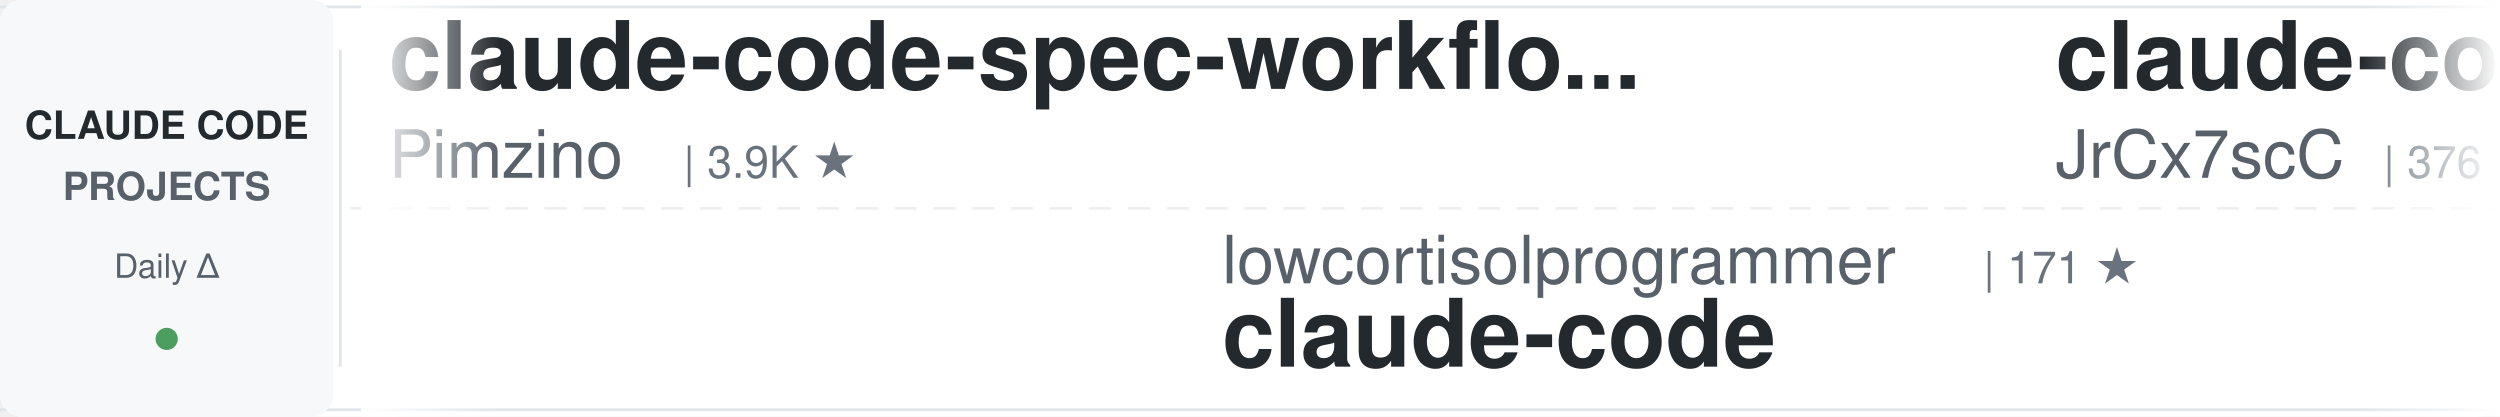
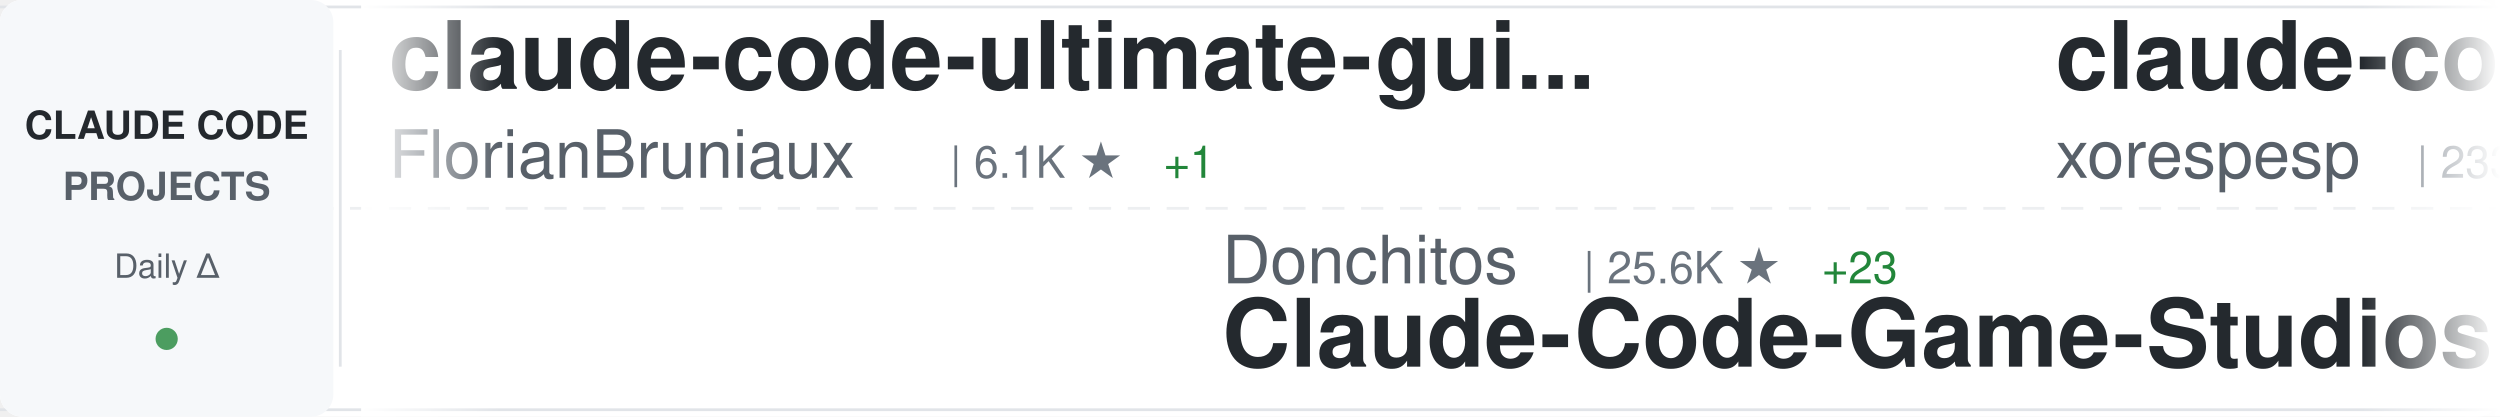
<svg xmlns="http://www.w3.org/2000/svg" width="900" height="150">
  <defs>
    <linearGradient id="awesomeLeftFade" x1="0%" y1="0%" x2="100%" y2="0%">
      <stop offset="0%" style="stop-color:#ffffff;stop-opacity:1" />
      <stop offset="100%" style="stop-color:#ffffff;stop-opacity:0" />
    </linearGradient>
    <linearGradient id="awesomeRightFade" x1="0%" y1="0%" x2="100%" y2="0%">
      <stop offset="0%" style="stop-color:#ffffff;stop-opacity:0" />
      <stop offset="100%" style="stop-color:#ffffff;stop-opacity:1" />
    </linearGradient>
  </defs>
  <rect width="900" height="150" fill="#ffffff" rx="8" />
  <rect x="0" y="2" width="900" height="1" fill="#e1e4e8" />
  <rect x="0" y="147" width="900" height="1" fill="#e1e4e8" />
  <line x1="0" y1="75" x2="900" y2="75" stroke="#e1e4e8" stroke-width="1" stroke-dasharray="8 6" opacity="0.6" />
  <rect x="0" y="0" width="120" height="150" fill="#f6f8fa" rx="8" />
  <text x="60" y="50" font-family="-apple-system, BlinkMacSystemFont, 'Segoe UI', Helvetica, Arial, sans-serif" font-size="14" font-weight="600" fill="#24292e" text-anchor="middle">CLAUDE CODE</text>
  <text x="60" y="72" font-family="-apple-system, BlinkMacSystemFont, 'Segoe UI', Helvetica, Arial, sans-serif" font-size="14" font-weight="600" fill="#586069" text-anchor="middle">PROJECTS</text>
  <text x="60" y="100" font-family="-apple-system, BlinkMacSystemFont, 'Segoe UI', Helvetica, Arial, sans-serif" font-size="12" font-weight="500" fill="#586069" text-anchor="middle">Daily Δ</text>
  <circle cx="60" cy="122" r="4" fill="#22863a" opacity="0.8" />
  <rect x="122" y="18" width="1" height="114" fill="#e1e4e8" />
  <clipPath id="awesomeTickerClip">
    <rect x="130" y="0" width="770" height="150" />
  </clipPath>
  <g clip-path="url(#awesomeTickerClip)">
    <g id="awesomeTickerItems">
      <animateTransform attributeName="transform" attributeType="XML" type="translate" from="0 0" to="-3000 0" dur="54s" repeatCount="indefinite" />
      <g transform="translate(0, 0)">
-         <text x="140" y="32" font-family="-apple-system, BlinkMacSystemFont, 'Segoe UI', Helvetica, Arial, sans-serif" font-size="34" font-weight="600" fill="#24292e">claude-code-spec-workflo...</text>
-         <text x="140" y="64" font-family="-apple-system, BlinkMacSystemFont, 'Segoe UI', Helvetica, Arial, sans-serif" font-size="24" font-weight="400" fill="#586069">Pimzino</text>
-         <text x="246" y="64" font-family="-apple-system, BlinkMacSystemFont, 'Segoe UI', Helvetica, Arial, sans-serif" font-size="16" font-weight="500" fill="#6a737d">| 3.9K ★</text>
+         <text x="140" y="32" font-family="-apple-system, BlinkMacSystemFont, 'Segoe UI', Helvetica, Arial, sans-serif" font-size="34" font-weight="600" fill="#24292e">claude-code-ultimate-gui...</text>
+         <text x="140" y="64" font-family="-apple-system, BlinkMacSystemFont, 'Segoe UI', Helvetica, Arial, sans-serif" font-size="24" font-weight="400" fill="#586069">FlorianBruniaux</text>
+         <text x="342" y="64" font-family="-apple-system, BlinkMacSystemFont, 'Segoe UI', Helvetica, Arial, sans-serif" font-size="16" font-weight="500" fill="#6a737d">| 6.1K ★</text>
+         <text x="419" y="64" font-family="-apple-system, BlinkMacSystemFont, 'Segoe UI', Helvetica, Arial, sans-serif" font-size="16" font-weight="500" fill="#22863a"> +1</text>
      </g>
      <g transform="translate(300, 0)">
-         <text x="140" y="102" font-family="-apple-system, BlinkMacSystemFont, 'Segoe UI', Helvetica, Arial, sans-serif" font-size="24" font-weight="400" fill="#586069">lowcortisolprogrammer</text>
-         <text x="414" y="102" font-family="-apple-system, BlinkMacSystemFont, 'Segoe UI', Helvetica, Arial, sans-serif" font-size="16" font-weight="500" fill="#6a737d">| 171 ★</text>
-         <text x="140" y="132" font-family="-apple-system, BlinkMacSystemFont, 'Segoe UI', Helvetica, Arial, sans-serif" font-size="34" font-weight="600" fill="#24292e">claude-code</text>
+         <text x="140" y="102" font-family="-apple-system, BlinkMacSystemFont, 'Segoe UI', Helvetica, Arial, sans-serif" font-size="24" font-weight="400" fill="#586069">Donchitos</text>
+         <text x="270" y="102" font-family="-apple-system, BlinkMacSystemFont, 'Segoe UI', Helvetica, Arial, sans-serif" font-size="16" font-weight="500" fill="#6a737d">| 25.6K ★</text>
+         <text x="356" y="102" font-family="-apple-system, BlinkMacSystemFont, 'Segoe UI', Helvetica, Arial, sans-serif" font-size="16" font-weight="500" fill="#22863a"> +23</text>
+         <text x="140" y="132" font-family="-apple-system, BlinkMacSystemFont, 'Segoe UI', Helvetica, Arial, sans-serif" font-size="34" font-weight="600" fill="#24292e">Claude-Code-Game-Studios</text>
      </g>
      <g transform="translate(600, 0)">
-         <text x="140" y="32" font-family="-apple-system, BlinkMacSystemFont, 'Segoe UI', Helvetica, Arial, sans-serif" font-size="34" font-weight="600" fill="#24292e">claude-code-source</text>
-         <text x="140" y="64" font-family="-apple-system, BlinkMacSystemFont, 'Segoe UI', Helvetica, Arial, sans-serif" font-size="24" font-weight="400" fill="#586069">JrCx7scC</text>
-         <text x="258" y="64" font-family="-apple-system, BlinkMacSystemFont, 'Segoe UI', Helvetica, Arial, sans-serif" font-size="16" font-weight="500" fill="#6a737d">| 376 ★</text>
+         <text x="140" y="32" font-family="-apple-system, BlinkMacSystemFont, 'Segoe UI', Helvetica, Arial, sans-serif" font-size="34" font-weight="600" fill="#24292e">claude-code</text>
+         <text x="140" y="64" font-family="-apple-system, BlinkMacSystemFont, 'Segoe UI', Helvetica, Arial, sans-serif" font-size="24" font-weight="400" fill="#586069">xorespesp</text>
+         <text x="270" y="64" font-family="-apple-system, BlinkMacSystemFont, 'Segoe UI', Helvetica, Arial, sans-serif" font-size="16" font-weight="500" fill="#6a737d">| 233 ★</text>
      </g>
      <g transform="translate(900, 0)">
-         <text x="140" y="102" font-family="-apple-system, BlinkMacSystemFont, 'Segoe UI', Helvetica, Arial, sans-serif" font-size="24" font-weight="400" fill="#586069">isboyjc</text>
-         <text x="246" y="102" font-family="-apple-system, BlinkMacSystemFont, 'Segoe UI', Helvetica, Arial, sans-serif" font-size="16" font-weight="500" fill="#6a737d">| 162 ★</text>
-         <text x="140" y="132" font-family="-apple-system, BlinkMacSystemFont, 'Segoe UI', Helvetica, Arial, sans-serif" font-size="34" font-weight="600" fill="#24292e">claude-code</text>
+         <text x="140" y="102" font-family="-apple-system, BlinkMacSystemFont, 'Segoe UI', Helvetica, Arial, sans-serif" font-size="24" font-weight="400" fill="#586069">rohitg00</text>
+         <text x="258" y="102" font-family="-apple-system, BlinkMacSystemFont, 'Segoe UI', Helvetica, Arial, sans-serif" font-size="16" font-weight="500" fill="#6a737d">| 2.7K ★</text>
+         <text x="335" y="102" font-family="-apple-system, BlinkMacSystemFont, 'Segoe UI', Helvetica, Arial, sans-serif" font-size="16" font-weight="500" fill="#22863a"> +1</text>
+         <text x="140" y="132" font-family="-apple-system, BlinkMacSystemFont, 'Segoe UI', Helvetica, Arial, sans-serif" font-size="34" font-weight="600" fill="#24292e">awesome-claude-code-tool...</text>
      </g>
      <g transform="translate(1200, 0)">
-         <text x="140" y="32" font-family="-apple-system, BlinkMacSystemFont, 'Segoe UI', Helvetica, Arial, sans-serif" font-size="34" font-weight="600" fill="#24292e">awesome-claude-code-plug...</text>
-         <text x="140" y="64" font-family="-apple-system, BlinkMacSystemFont, 'Segoe UI', Helvetica, Arial, sans-serif" font-size="24" font-weight="400" fill="#586069">ccplugins</text>
-         <text x="270" y="64" font-family="-apple-system, BlinkMacSystemFont, 'Segoe UI', Helvetica, Arial, sans-serif" font-size="16" font-weight="500" fill="#6a737d">| 957 ★</text>
+         <text x="140" y="32" font-family="-apple-system, BlinkMacSystemFont, 'Segoe UI', Helvetica, Arial, sans-serif" font-size="34" font-weight="600" fill="#24292e">everything-claude-code-z...</text>
+         <text x="140" y="64" font-family="-apple-system, BlinkMacSystemFont, 'Segoe UI', Helvetica, Arial, sans-serif" font-size="24" font-weight="400" fill="#586069">xu-xiang</text>
+         <text x="258" y="64" font-family="-apple-system, BlinkMacSystemFont, 'Segoe UI', Helvetica, Arial, sans-serif" font-size="16" font-weight="500" fill="#6a737d">| 2.0K ★</text>
+         <text x="335" y="64" font-family="-apple-system, BlinkMacSystemFont, 'Segoe UI', Helvetica, Arial, sans-serif" font-size="16" font-weight="500" fill="#22863a"> +1</text>
      </g>
      <g transform="translate(1500, 0)">
-         <text x="140" y="102" font-family="-apple-system, BlinkMacSystemFont, 'Segoe UI', Helvetica, Arial, sans-serif" font-size="24" font-weight="400" fill="#586069">disler</text>
-         <text x="234" y="102" font-family="-apple-system, BlinkMacSystemFont, 'Segoe UI', Helvetica, Arial, sans-serif" font-size="16" font-weight="500" fill="#6a737d">| 1.7K ★</text>
-         <text x="140" y="132" font-family="-apple-system, BlinkMacSystemFont, 'Segoe UI', Helvetica, Arial, sans-serif" font-size="34" font-weight="600" fill="#24292e">pi-vs-claude-code</text>
+         <text x="140" y="102" font-family="-apple-system, BlinkMacSystemFont, 'Segoe UI', Helvetica, Arial, sans-serif" font-size="24" font-weight="400" fill="#586069">Chachamaru127</text>
+         <text x="318" y="102" font-family="-apple-system, BlinkMacSystemFont, 'Segoe UI', Helvetica, Arial, sans-serif" font-size="16" font-weight="500" fill="#6a737d">| 3.1K ★</text>
+         <text x="395" y="102" font-family="-apple-system, BlinkMacSystemFont, 'Segoe UI', Helvetica, Arial, sans-serif" font-size="16" font-weight="500" fill="#22863a"> +2</text>
+         <text x="140" y="132" font-family="-apple-system, BlinkMacSystemFont, 'Segoe UI', Helvetica, Arial, sans-serif" font-size="34" font-weight="600" fill="#24292e">claude-code-harness</text>
      </g>
      <g transform="translate(1800, 0)">
-         <text x="140" y="32" font-family="-apple-system, BlinkMacSystemFont, 'Segoe UI', Helvetica, Arial, sans-serif" font-size="34" font-weight="600" fill="#24292e">claude-code-prompts</text>
-         <text x="140" y="64" font-family="-apple-system, BlinkMacSystemFont, 'Segoe UI', Helvetica, Arial, sans-serif" font-size="24" font-weight="400" fill="#586069">repowise-dev</text>
-         <text x="306" y="64" font-family="-apple-system, BlinkMacSystemFont, 'Segoe UI', Helvetica, Arial, sans-serif" font-size="16" font-weight="500" fill="#6a737d">| 1.2K ★</text>
+         <text x="140" y="32" font-family="-apple-system, BlinkMacSystemFont, 'Segoe UI', Helvetica, Arial, sans-serif" font-size="34" font-weight="600" fill="#24292e">claude-code-from-scratch</text>
+         <text x="140" y="64" font-family="-apple-system, BlinkMacSystemFont, 'Segoe UI', Helvetica, Arial, sans-serif" font-size="24" font-weight="400" fill="#586069">Windy3f3f3f3f</text>
+         <text x="318" y="64" font-family="-apple-system, BlinkMacSystemFont, 'Segoe UI', Helvetica, Arial, sans-serif" font-size="16" font-weight="500" fill="#6a737d">| 2.7K ★</text>
+         <text x="395" y="64" font-family="-apple-system, BlinkMacSystemFont, 'Segoe UI', Helvetica, Arial, sans-serif" font-size="16" font-weight="500" fill="#22863a"> +1</text>
      </g>
      <g transform="translate(2100, 0)">
-         <text x="140" y="102" font-family="-apple-system, BlinkMacSystemFont, 'Segoe UI', Helvetica, Arial, sans-serif" font-size="24" font-weight="400" fill="#586069">ChrisWiles</text>
-         <text x="282" y="102" font-family="-apple-system, BlinkMacSystemFont, 'Segoe UI', Helvetica, Arial, sans-serif" font-size="16" font-weight="500" fill="#6a737d">| 6.1K ★</text>
-         <text x="359" y="102" font-family="-apple-system, BlinkMacSystemFont, 'Segoe UI', Helvetica, Arial, sans-serif" font-size="16" font-weight="500" fill="#cb2431"> -1</text>
-         <text x="140" y="132" font-family="-apple-system, BlinkMacSystemFont, 'Segoe UI', Helvetica, Arial, sans-serif" font-size="34" font-weight="600" fill="#24292e">claude-code-showcase</text>
+         <text x="140" y="102" font-family="-apple-system, BlinkMacSystemFont, 'Segoe UI', Helvetica, Arial, sans-serif" font-size="24" font-weight="400" fill="#586069">nicedreamzapp</text>
+         <text x="318" y="102" font-family="-apple-system, BlinkMacSystemFont, 'Segoe UI', Helvetica, Arial, sans-serif" font-size="16" font-weight="500" fill="#6a737d">| 3.3K ★</text>
+         <text x="395" y="102" font-family="-apple-system, BlinkMacSystemFont, 'Segoe UI', Helvetica, Arial, sans-serif" font-size="16" font-weight="500" fill="#22863a"> +2</text>
+         <text x="140" y="132" font-family="-apple-system, BlinkMacSystemFont, 'Segoe UI', Helvetica, Arial, sans-serif" font-size="34" font-weight="600" fill="#24292e">claude-code-local</text>
      </g>
      <g transform="translate(2400, 0)">
-         <text x="140" y="32" font-family="-apple-system, BlinkMacSystemFont, 'Segoe UI', Helvetica, Arial, sans-serif" font-size="34" font-weight="600" fill="#24292e">claude-code-book</text>
-         <text x="140" y="64" font-family="-apple-system, BlinkMacSystemFont, 'Segoe UI', Helvetica, Arial, sans-serif" font-size="24" font-weight="400" fill="#586069">lintsinghua</text>
-         <text x="294" y="64" font-family="-apple-system, BlinkMacSystemFont, 'Segoe UI', Helvetica, Arial, sans-serif" font-size="16" font-weight="500" fill="#6a737d">| 4.3K ★</text>
+         <text x="140" y="32" font-family="-apple-system, BlinkMacSystemFont, 'Segoe UI', Helvetica, Arial, sans-serif" font-size="34" font-weight="600" fill="#24292e">claude-code-tudou</text>
+         <text x="140" y="64" font-family="-apple-system, BlinkMacSystemFont, 'Segoe UI', Helvetica, Arial, sans-serif" font-size="24" font-weight="400" fill="#586069">AICoderTudou</text>
+         <text x="306" y="64" font-family="-apple-system, BlinkMacSystemFont, 'Segoe UI', Helvetica, Arial, sans-serif" font-size="16" font-weight="500" fill="#6a737d">| 494 ★</text>
      </g>
      <g transform="translate(2700, 0)">
-         <text x="140" y="102" font-family="-apple-system, BlinkMacSystemFont, 'Segoe UI', Helvetica, Arial, sans-serif" font-size="24" font-weight="400" fill="#586069">edmund-io</text>
-         <text x="270" y="102" font-family="-apple-system, BlinkMacSystemFont, 'Segoe UI', Helvetica, Arial, sans-serif" font-size="16" font-weight="500" fill="#6a737d">| 1.5K ★</text>
-         <text x="140" y="132" font-family="-apple-system, BlinkMacSystemFont, 'Segoe UI', Helvetica, Arial, sans-serif" font-size="34" font-weight="600" fill="#24292e">edmunds-claude-code</text>
+         <text x="140" y="102" font-family="-apple-system, BlinkMacSystemFont, 'Segoe UI', Helvetica, Arial, sans-serif" font-size="24" font-weight="400" fill="#586069">VILA-Lab</text>
+         <text x="258" y="102" font-family="-apple-system, BlinkMacSystemFont, 'Segoe UI', Helvetica, Arial, sans-serif" font-size="16" font-weight="500" fill="#6a737d">| 2.1K ★</text>
+         <text x="335" y="102" font-family="-apple-system, BlinkMacSystemFont, 'Segoe UI', Helvetica, Arial, sans-serif" font-size="16" font-weight="500" fill="#22863a"> +2</text>
+         <text x="140" y="132" font-family="-apple-system, BlinkMacSystemFont, 'Segoe UI', Helvetica, Arial, sans-serif" font-size="34" font-weight="600" fill="#24292e">Dive-into-Claude-Code</text>
      </g>
      <g transform="translate(3000, 0)">
-         <text x="140" y="32" font-family="-apple-system, BlinkMacSystemFont, 'Segoe UI', Helvetica, Arial, sans-serif" font-size="34" font-weight="600" fill="#24292e">claude-code-spec-workflo...</text>
-         <text x="140" y="64" font-family="-apple-system, BlinkMacSystemFont, 'Segoe UI', Helvetica, Arial, sans-serif" font-size="24" font-weight="400" fill="#586069">Pimzino</text>
-         <text x="246" y="64" font-family="-apple-system, BlinkMacSystemFont, 'Segoe UI', Helvetica, Arial, sans-serif" font-size="16" font-weight="500" fill="#6a737d">| 3.9K ★</text>
+         <text x="140" y="32" font-family="-apple-system, BlinkMacSystemFont, 'Segoe UI', Helvetica, Arial, sans-serif" font-size="34" font-weight="600" fill="#24292e">claude-code-ultimate-gui...</text>
+         <text x="140" y="64" font-family="-apple-system, BlinkMacSystemFont, 'Segoe UI', Helvetica, Arial, sans-serif" font-size="24" font-weight="400" fill="#586069">FlorianBruniaux</text>
+         <text x="342" y="64" font-family="-apple-system, BlinkMacSystemFont, 'Segoe UI', Helvetica, Arial, sans-serif" font-size="16" font-weight="500" fill="#6a737d">| 6.1K ★</text>
+         <text x="419" y="64" font-family="-apple-system, BlinkMacSystemFont, 'Segoe UI', Helvetica, Arial, sans-serif" font-size="16" font-weight="500" fill="#22863a"> +1</text>
      </g>
      <g transform="translate(3300, 0)">
-         <text x="140" y="102" font-family="-apple-system, BlinkMacSystemFont, 'Segoe UI', Helvetica, Arial, sans-serif" font-size="24" font-weight="400" fill="#586069">lowcortisolprogrammer</text>
-         <text x="414" y="102" font-family="-apple-system, BlinkMacSystemFont, 'Segoe UI', Helvetica, Arial, sans-serif" font-size="16" font-weight="500" fill="#6a737d">| 171 ★</text>
-         <text x="140" y="132" font-family="-apple-system, BlinkMacSystemFont, 'Segoe UI', Helvetica, Arial, sans-serif" font-size="34" font-weight="600" fill="#24292e">claude-code</text>
+         <text x="140" y="102" font-family="-apple-system, BlinkMacSystemFont, 'Segoe UI', Helvetica, Arial, sans-serif" font-size="24" font-weight="400" fill="#586069">Donchitos</text>
+         <text x="270" y="102" font-family="-apple-system, BlinkMacSystemFont, 'Segoe UI', Helvetica, Arial, sans-serif" font-size="16" font-weight="500" fill="#6a737d">| 25.6K ★</text>
+         <text x="356" y="102" font-family="-apple-system, BlinkMacSystemFont, 'Segoe UI', Helvetica, Arial, sans-serif" font-size="16" font-weight="500" fill="#22863a"> +23</text>
+         <text x="140" y="132" font-family="-apple-system, BlinkMacSystemFont, 'Segoe UI', Helvetica, Arial, sans-serif" font-size="34" font-weight="600" fill="#24292e">Claude-Code-Game-Studios</text>
      </g>
      <g transform="translate(3600, 0)">
-         <text x="140" y="32" font-family="-apple-system, BlinkMacSystemFont, 'Segoe UI', Helvetica, Arial, sans-serif" font-size="34" font-weight="600" fill="#24292e">claude-code-source</text>
-         <text x="140" y="64" font-family="-apple-system, BlinkMacSystemFont, 'Segoe UI', Helvetica, Arial, sans-serif" font-size="24" font-weight="400" fill="#586069">JrCx7scC</text>
-         <text x="258" y="64" font-family="-apple-system, BlinkMacSystemFont, 'Segoe UI', Helvetica, Arial, sans-serif" font-size="16" font-weight="500" fill="#6a737d">| 376 ★</text>
+         <text x="140" y="32" font-family="-apple-system, BlinkMacSystemFont, 'Segoe UI', Helvetica, Arial, sans-serif" font-size="34" font-weight="600" fill="#24292e">claude-code</text>
+         <text x="140" y="64" font-family="-apple-system, BlinkMacSystemFont, 'Segoe UI', Helvetica, Arial, sans-serif" font-size="24" font-weight="400" fill="#586069">xorespesp</text>
+         <text x="270" y="64" font-family="-apple-system, BlinkMacSystemFont, 'Segoe UI', Helvetica, Arial, sans-serif" font-size="16" font-weight="500" fill="#6a737d">| 233 ★</text>
      </g>
      <g transform="translate(3900, 0)">
-         <text x="140" y="102" font-family="-apple-system, BlinkMacSystemFont, 'Segoe UI', Helvetica, Arial, sans-serif" font-size="24" font-weight="400" fill="#586069">isboyjc</text>
-         <text x="246" y="102" font-family="-apple-system, BlinkMacSystemFont, 'Segoe UI', Helvetica, Arial, sans-serif" font-size="16" font-weight="500" fill="#6a737d">| 162 ★</text>
-         <text x="140" y="132" font-family="-apple-system, BlinkMacSystemFont, 'Segoe UI', Helvetica, Arial, sans-serif" font-size="34" font-weight="600" fill="#24292e">claude-code</text>
+         <text x="140" y="102" font-family="-apple-system, BlinkMacSystemFont, 'Segoe UI', Helvetica, Arial, sans-serif" font-size="24" font-weight="400" fill="#586069">rohitg00</text>
+         <text x="258" y="102" font-family="-apple-system, BlinkMacSystemFont, 'Segoe UI', Helvetica, Arial, sans-serif" font-size="16" font-weight="500" fill="#6a737d">| 2.7K ★</text>
+         <text x="335" y="102" font-family="-apple-system, BlinkMacSystemFont, 'Segoe UI', Helvetica, Arial, sans-serif" font-size="16" font-weight="500" fill="#22863a"> +1</text>
+         <text x="140" y="132" font-family="-apple-system, BlinkMacSystemFont, 'Segoe UI', Helvetica, Arial, sans-serif" font-size="34" font-weight="600" fill="#24292e">awesome-claude-code-tool...</text>
      </g>
    </g>
  </g>
  <rect x="130" y="0" width="50" height="150" fill="url(#awesomeLeftFade)" />
  <rect x="850" y="0" width="50" height="150" fill="url(#awesomeRightFade)" />
</svg>
